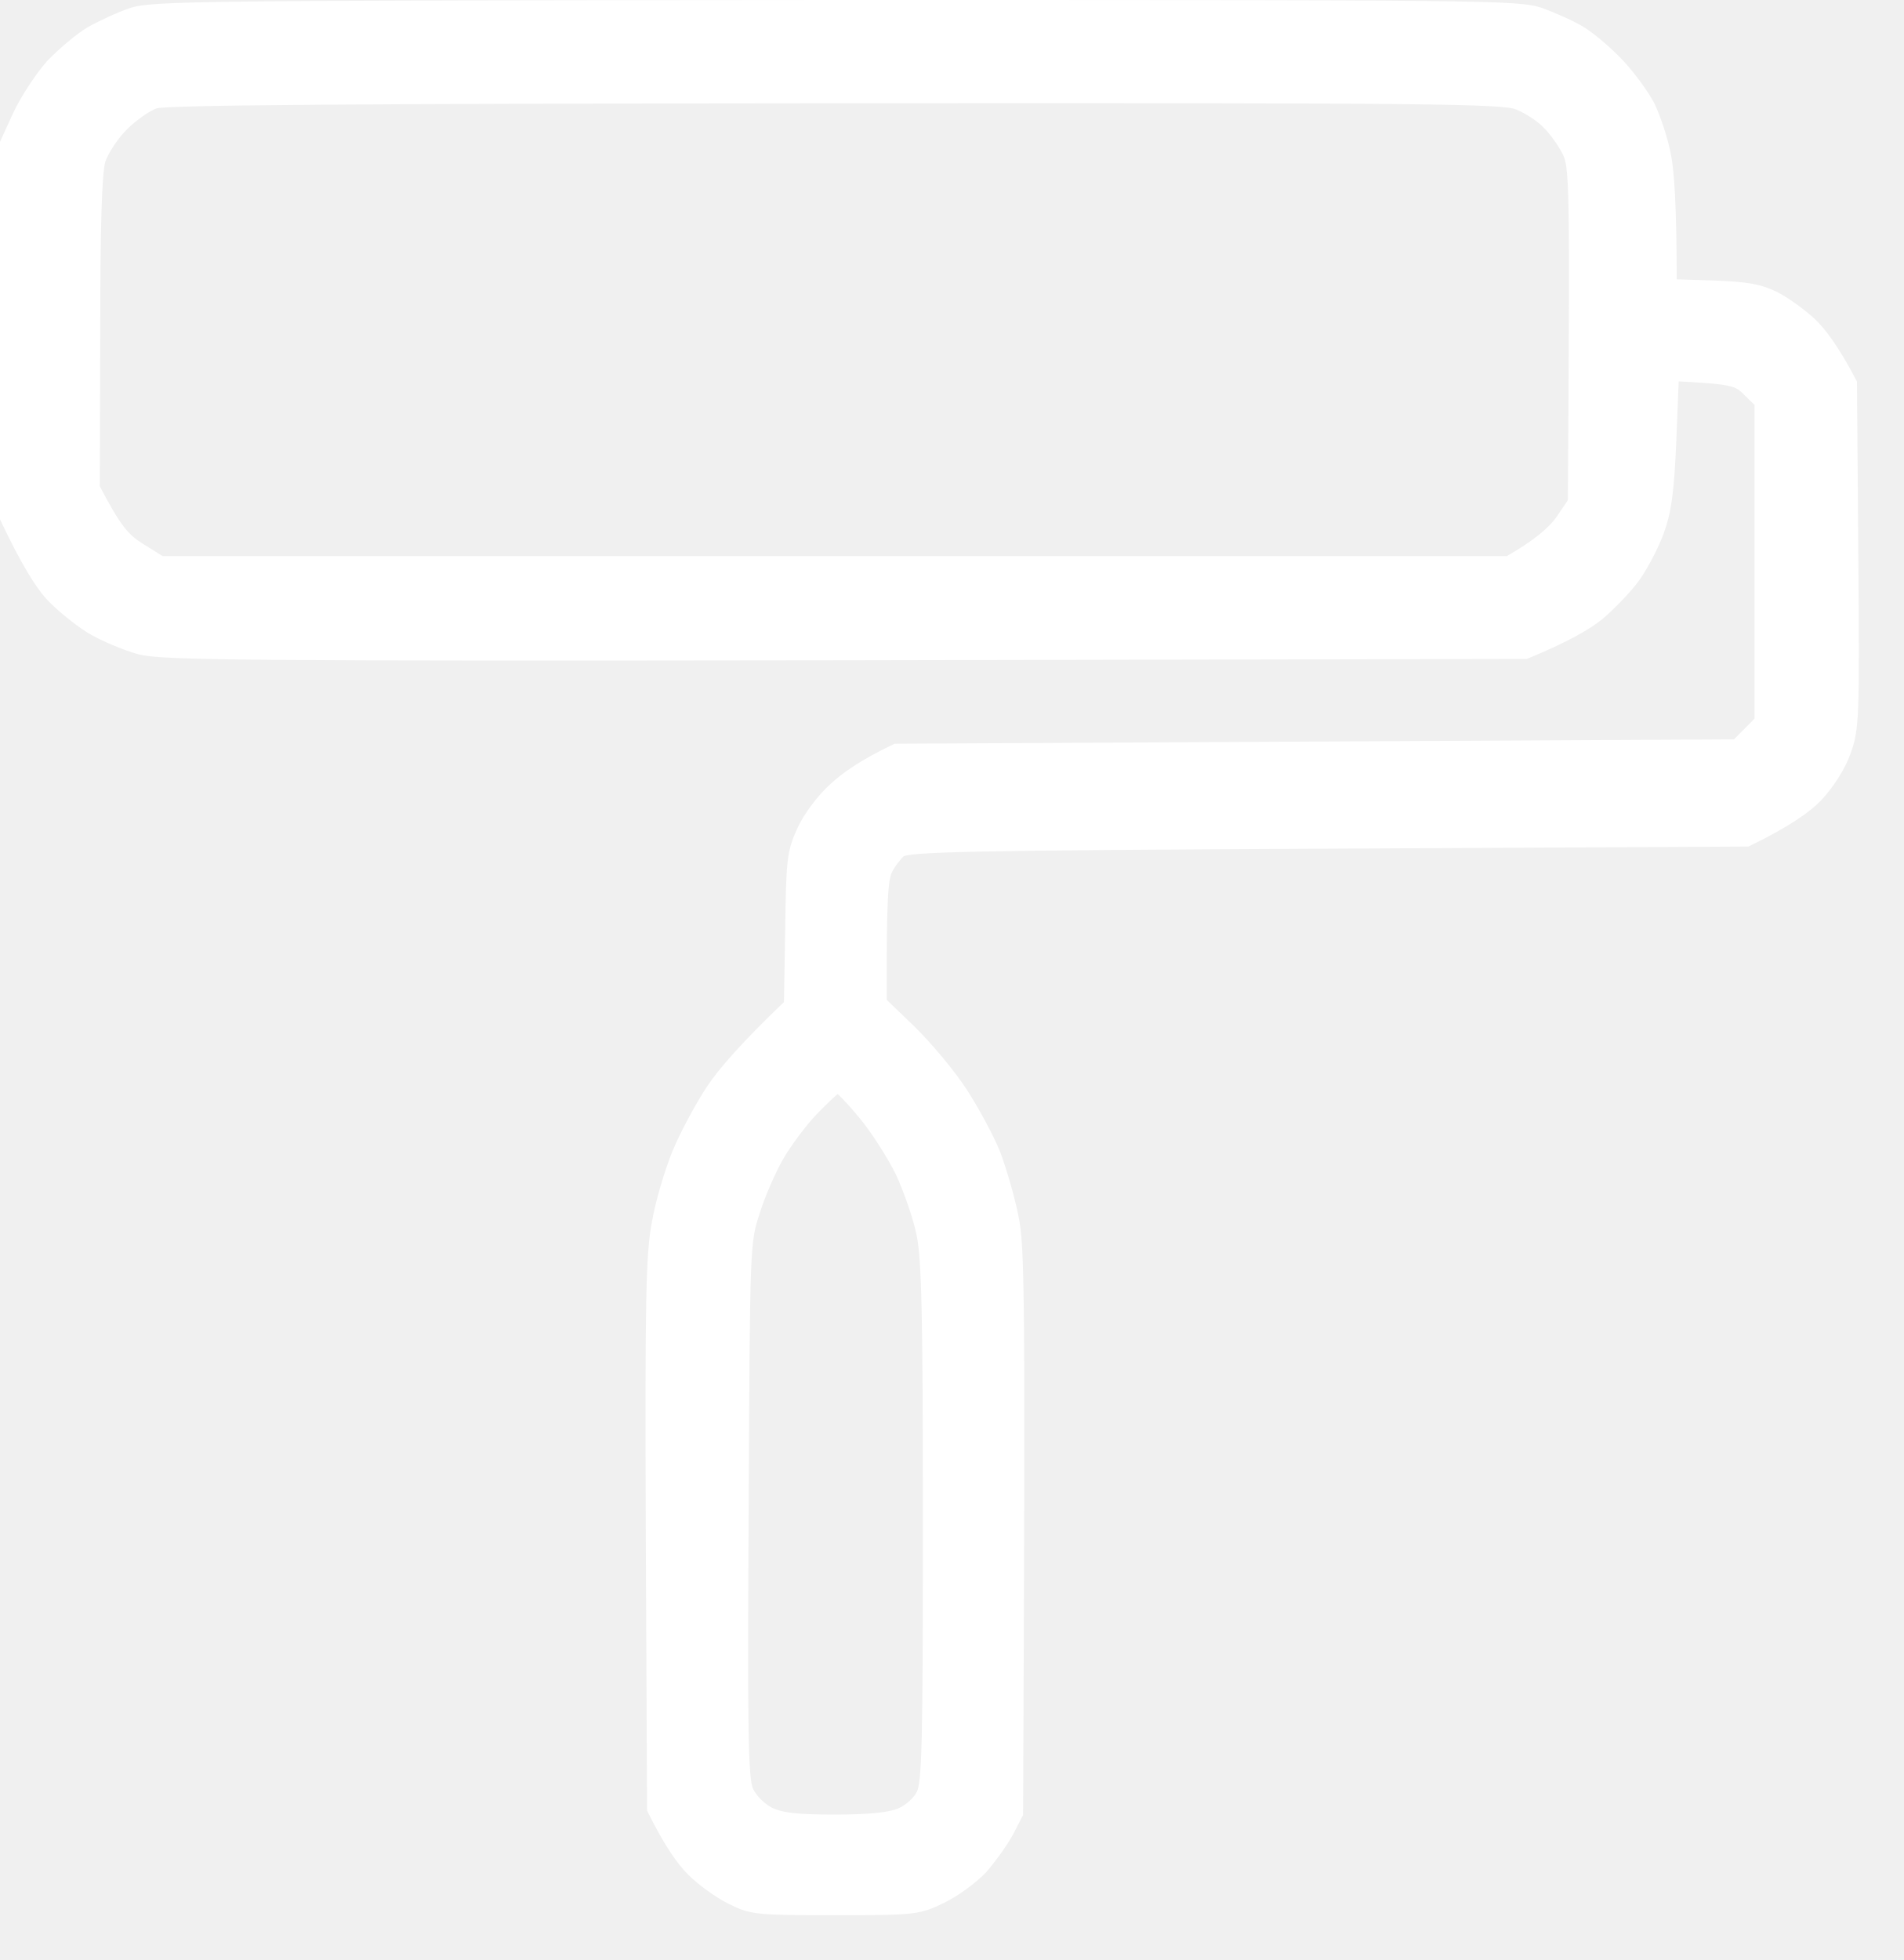
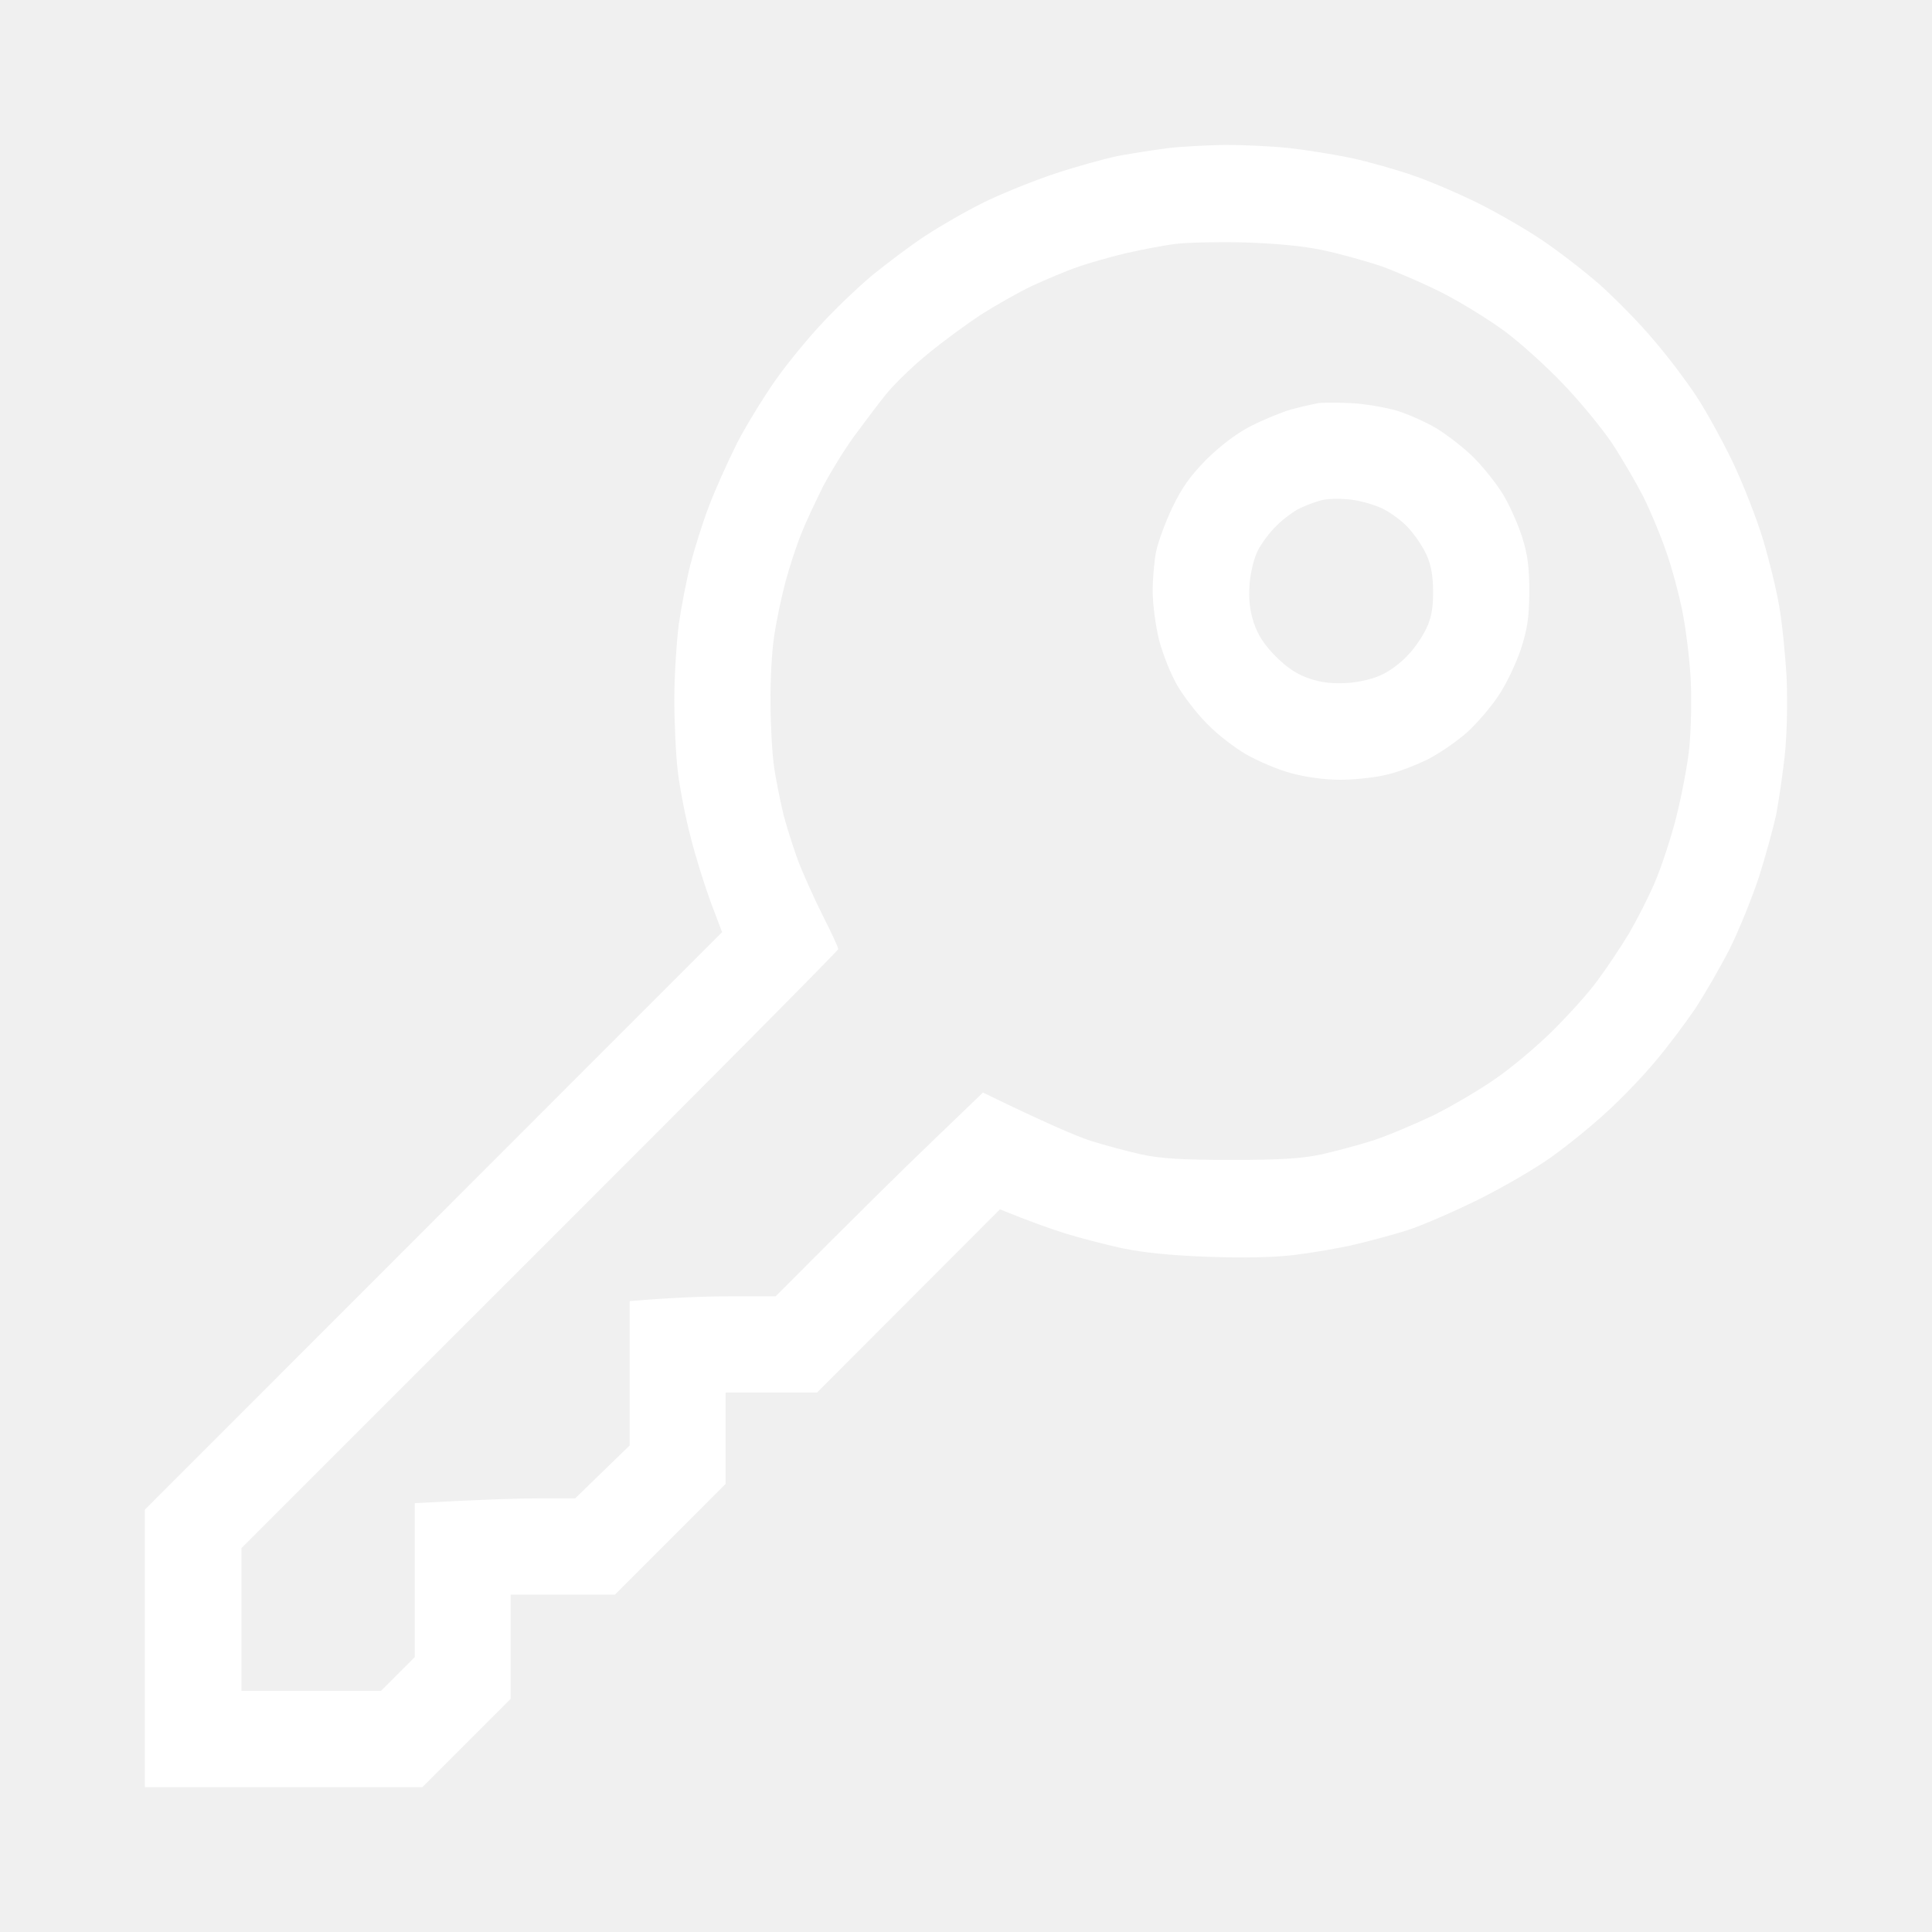
- <svg xmlns="http://www.w3.org/2000/svg" width="34" height="35" viewBox="0 0 34 35" fill="none">
-   <path fill-rule="evenodd" clip-rule="evenodd" d="M14.915 0.1C26.589 0.1 27.109 0.1 27.52 0.24C27.753 0.326 28.087 0.474 28.257 0.583C28.428 0.692 28.73 0.949 28.924 1.159C29.118 1.37 29.359 1.697 29.459 1.892C29.552 2.086 29.684 2.468 29.739 2.748C29.801 3.029 29.847 3.668 29.847 5.085L30.608 5.109C31.205 5.132 31.43 5.171 31.709 5.311C31.903 5.412 32.19 5.623 32.353 5.778C32.516 5.934 32.748 6.23 33.066 6.838L33.09 9.915C33.113 12.828 33.105 13.015 32.958 13.42C32.865 13.684 32.671 13.988 32.454 14.222C32.26 14.425 31.895 14.681 31.205 15.017L23.712 15.055C17.203 15.087 16.203 15.11 16.079 15.211C16.009 15.274 15.893 15.421 15.838 15.538C15.761 15.694 15.73 16.068 15.738 17.898L16.265 18.405C16.552 18.685 16.963 19.176 17.172 19.495C17.382 19.815 17.646 20.305 17.762 20.586C17.871 20.866 18.018 21.372 18.088 21.715C18.204 22.261 18.212 22.969 18.173 32.386L18.003 32.714C17.902 32.901 17.692 33.189 17.537 33.368C17.374 33.539 17.048 33.781 16.816 33.89C16.397 34.092 16.35 34.1 14.915 34.1C13.504 34.1 13.426 34.092 13.054 33.905C12.844 33.804 12.526 33.57 12.355 33.399C12.185 33.228 11.952 32.908 11.657 32.309L11.634 27.401C11.619 23.164 11.634 22.401 11.743 21.832C11.805 21.466 11.975 20.905 12.107 20.586C12.239 20.266 12.511 19.76 12.712 19.456C12.914 19.153 13.31 18.693 14.101 17.937L14.124 16.59C14.14 15.351 14.155 15.219 14.334 14.829C14.442 14.588 14.69 14.261 14.9 14.074C15.101 13.887 15.427 13.653 16.001 13.381L31.011 13.303L31.437 12.874V7.188L31.22 6.978C31.034 6.783 30.933 6.76 29.886 6.705L29.84 7.858C29.801 8.777 29.754 9.12 29.622 9.486C29.529 9.743 29.335 10.109 29.196 10.304C29.056 10.499 28.769 10.795 28.56 10.974C28.35 11.145 27.97 11.371 27.249 11.667L15.109 11.691C4.381 11.706 2.915 11.691 2.504 11.589C2.248 11.519 1.853 11.355 1.62 11.215C1.395 11.075 1.069 10.81 0.891 10.616C0.72 10.421 0.472 10.039 0.1 9.252V2.554L0.332 2.047C0.464 1.767 0.728 1.37 0.914 1.159C1.108 0.957 1.418 0.692 1.612 0.575C1.806 0.466 2.14 0.31 2.349 0.24C2.714 0.116 3.582 0.108 14.915 0.1V0.1ZM2.194 2.242C2.023 2.413 1.837 2.694 1.783 2.865C1.721 3.083 1.69 4.01 1.69 5.942L1.682 8.707C2.07 9.455 2.225 9.626 2.504 9.798L2.877 10.031H26.938C27.474 9.728 27.737 9.486 27.869 9.307L28.102 8.964C28.141 3.161 28.133 2.967 27.993 2.694C27.908 2.53 27.745 2.304 27.621 2.188C27.505 2.071 27.272 1.923 27.109 1.86C26.853 1.751 25.519 1.736 14.931 1.744C6.414 1.751 2.97 1.775 2.776 1.837C2.628 1.884 2.365 2.071 2.194 2.242ZM13.891 20.664C13.759 20.897 13.566 21.334 13.473 21.637C13.294 22.183 13.294 22.206 13.271 26.957C13.248 30.977 13.263 31.763 13.356 31.981C13.426 32.129 13.581 32.285 13.744 32.371C13.961 32.472 14.225 32.503 14.915 32.503C15.536 32.503 15.893 32.464 16.079 32.386C16.234 32.324 16.405 32.168 16.467 32.036C16.567 31.833 16.583 31.132 16.583 27.191C16.583 23.405 16.56 22.471 16.467 22.027C16.405 21.723 16.234 21.24 16.094 20.936C15.947 20.633 15.652 20.173 15.435 19.908C15.21 19.636 15.001 19.417 14.962 19.417C14.931 19.417 14.729 19.604 14.512 19.83C14.303 20.048 14.023 20.43 13.891 20.664Z" fill="white" stroke="white" stroke-width="0.2" />
+ <svg xmlns="http://www.w3.org/2000/svg" width="40" height="40" viewBox="0 0 40 40" fill="none">
+   <path fill-rule="evenodd" clip-rule="evenodd" d="M25.373 3C25.745 3 26.343 3.027 26.695 3.066C27.053 3.106 27.631 3.199 27.977 3.272C28.322 3.345 28.907 3.511 29.272 3.638C29.637 3.764 30.249 4.029 30.634 4.222C31.019 4.415 31.604 4.753 31.929 4.973C32.255 5.192 32.799 5.61 33.125 5.896C33.45 6.188 33.962 6.706 34.248 7.052C34.54 7.39 34.932 7.915 35.124 8.207C35.317 8.5 35.656 9.111 35.875 9.569C36.094 10.027 36.373 10.745 36.499 11.163C36.626 11.581 36.779 12.212 36.838 12.558C36.898 12.903 36.965 13.574 36.991 14.052C37.011 14.557 36.998 15.214 36.951 15.646C36.905 16.051 36.825 16.603 36.772 16.875C36.712 17.147 36.553 17.732 36.413 18.17C36.267 18.608 35.995 19.279 35.802 19.665C35.603 20.05 35.284 20.601 35.091 20.893C34.892 21.186 34.533 21.664 34.287 21.956C34.048 22.248 33.597 22.72 33.284 23.006C32.979 23.291 32.454 23.716 32.129 23.949C31.796 24.188 31.112 24.586 30.601 24.839C30.089 25.091 29.432 25.377 29.139 25.47C28.847 25.563 28.355 25.695 28.043 25.768C27.731 25.842 27.18 25.935 26.814 25.981C26.389 26.034 25.745 26.047 25.021 26.021C24.25 25.994 23.679 25.935 23.227 25.842C22.862 25.762 22.324 25.622 22.032 25.529C21.739 25.436 21.321 25.29 20.703 25.038L16.917 28.83H15.023V30.723L12.732 33.015H10.573V35.173L8.746 37H3V31.255L14.95 19.299L14.711 18.668C14.585 18.323 14.392 17.712 14.293 17.307C14.186 16.901 14.073 16.304 14.034 15.978C13.994 15.653 13.961 14.975 13.961 14.484C13.961 13.992 14.007 13.288 14.054 12.923C14.107 12.558 14.213 12.006 14.293 11.694C14.372 11.382 14.539 10.844 14.671 10.499C14.798 10.153 15.07 9.556 15.262 9.17C15.462 8.785 15.82 8.207 16.053 7.875C16.285 7.543 16.711 7.025 16.996 6.719C17.282 6.407 17.754 5.956 18.046 5.71C18.338 5.471 18.83 5.099 19.142 4.893C19.454 4.687 20.006 4.368 20.371 4.189C20.736 4.01 21.394 3.744 21.832 3.598C22.271 3.452 22.869 3.286 23.161 3.226C23.453 3.173 23.918 3.1 24.19 3.066C24.463 3.033 24.994 3.007 25.366 3L25.373 3ZM23.3 5.245C22.968 5.325 22.523 5.451 22.304 5.531C22.085 5.604 21.666 5.783 21.374 5.916C21.082 6.055 20.603 6.328 20.311 6.514C20.019 6.706 19.527 7.065 19.222 7.317C18.916 7.563 18.524 7.942 18.351 8.154C18.179 8.367 17.88 8.765 17.68 9.038C17.481 9.31 17.196 9.775 17.043 10.067C16.897 10.359 16.691 10.791 16.598 11.03C16.498 11.269 16.345 11.734 16.259 12.06C16.173 12.385 16.066 12.896 16.026 13.189C15.98 13.481 15.947 14.092 15.953 14.55C15.953 15.009 15.987 15.606 16.026 15.879C16.066 16.151 16.159 16.616 16.232 16.908C16.312 17.2 16.458 17.659 16.564 17.924C16.671 18.183 16.89 18.675 17.056 19C17.222 19.326 17.355 19.618 17.355 19.651C17.355 19.678 14.578 22.481 11.177 25.875L4.999 32.052V35.007H7.889L8.587 34.31V31.122C10.002 31.042 10.752 31.022 11.157 31.022H11.908L13.037 29.926V26.938C13.987 26.858 14.671 26.838 15.163 26.838H16.06C17.76 25.131 18.723 24.181 19.301 23.63L20.351 22.62C21.66 23.258 22.277 23.517 22.57 23.616C22.862 23.709 23.34 23.836 23.632 23.902C24.038 23.988 24.489 24.015 25.492 24.015C26.495 24.015 26.947 23.988 27.352 23.902C27.645 23.836 28.123 23.709 28.415 23.616C28.707 23.523 29.272 23.284 29.677 23.092C30.076 22.893 30.674 22.541 30.999 22.308C31.325 22.082 31.849 21.637 32.162 21.325C32.474 21.013 32.892 20.555 33.078 20.296C33.271 20.037 33.557 19.605 33.723 19.332C33.882 19.06 34.128 18.582 34.261 18.27C34.394 17.958 34.593 17.36 34.699 16.941C34.806 16.523 34.932 15.879 34.972 15.513C35.011 15.148 35.025 14.504 35.005 14.085C34.985 13.667 34.905 13.023 34.832 12.657C34.759 12.292 34.606 11.721 34.487 11.395C34.374 11.063 34.161 10.559 34.015 10.266C33.862 9.974 33.577 9.483 33.371 9.17C33.165 8.865 32.713 8.314 32.368 7.955C32.022 7.59 31.484 7.105 31.172 6.872C30.86 6.64 30.295 6.288 29.91 6.088C29.525 5.889 28.94 5.637 28.614 5.517C28.282 5.404 27.731 5.252 27.386 5.179C26.98 5.092 26.396 5.039 25.758 5.019C25.207 5.006 24.569 5.019 24.33 5.052C24.091 5.079 23.626 5.172 23.3 5.245ZM27.983 8.347C28.256 8.36 28.674 8.433 28.913 8.5C29.153 8.573 29.525 8.739 29.744 8.871C29.963 9.004 30.308 9.27 30.508 9.469C30.707 9.668 30.986 10.014 31.125 10.246C31.265 10.479 31.438 10.877 31.517 11.13C31.63 11.482 31.663 11.754 31.663 12.259C31.657 12.797 31.624 13.023 31.484 13.454C31.384 13.747 31.179 14.178 31.019 14.411C30.866 14.643 30.574 14.982 30.375 15.161C30.176 15.341 29.817 15.586 29.578 15.713C29.339 15.832 28.953 15.985 28.714 16.038C28.475 16.098 28.043 16.144 27.751 16.144C27.419 16.144 27.034 16.091 26.721 16.005C26.449 15.932 26.03 15.752 25.791 15.613C25.552 15.473 25.2 15.201 25.008 15.002C24.808 14.809 24.536 14.457 24.39 14.218C24.244 13.973 24.078 13.554 23.998 13.255C23.925 12.956 23.865 12.511 23.865 12.239C23.865 11.98 23.898 11.601 23.938 11.409C23.978 11.223 24.124 10.818 24.27 10.512C24.463 10.107 24.642 9.854 24.974 9.516C25.267 9.23 25.592 8.978 25.891 8.825C26.15 8.692 26.522 8.539 26.721 8.48C26.921 8.426 27.18 8.367 27.286 8.347C27.392 8.333 27.711 8.333 27.983 8.347ZM26.921 10.519C26.794 10.578 26.575 10.738 26.436 10.877C26.29 11.017 26.117 11.249 26.044 11.395C25.964 11.548 25.891 11.847 25.871 12.093C25.851 12.405 25.871 12.624 25.957 12.89C26.044 13.149 26.177 13.355 26.416 13.594C26.655 13.833 26.861 13.966 27.12 14.052C27.386 14.139 27.605 14.158 27.917 14.139C28.169 14.119 28.468 14.046 28.628 13.959C28.787 13.886 29.02 13.707 29.146 13.567C29.279 13.434 29.445 13.189 29.525 13.023C29.631 12.81 29.671 12.598 29.671 12.259C29.671 11.933 29.631 11.701 29.538 11.495C29.465 11.329 29.299 11.083 29.172 10.944C29.046 10.798 28.794 10.612 28.614 10.525C28.428 10.439 28.116 10.353 27.917 10.339C27.718 10.319 27.459 10.326 27.352 10.359C27.246 10.386 27.047 10.459 26.921 10.519Z" fill="white" />
</svg>
